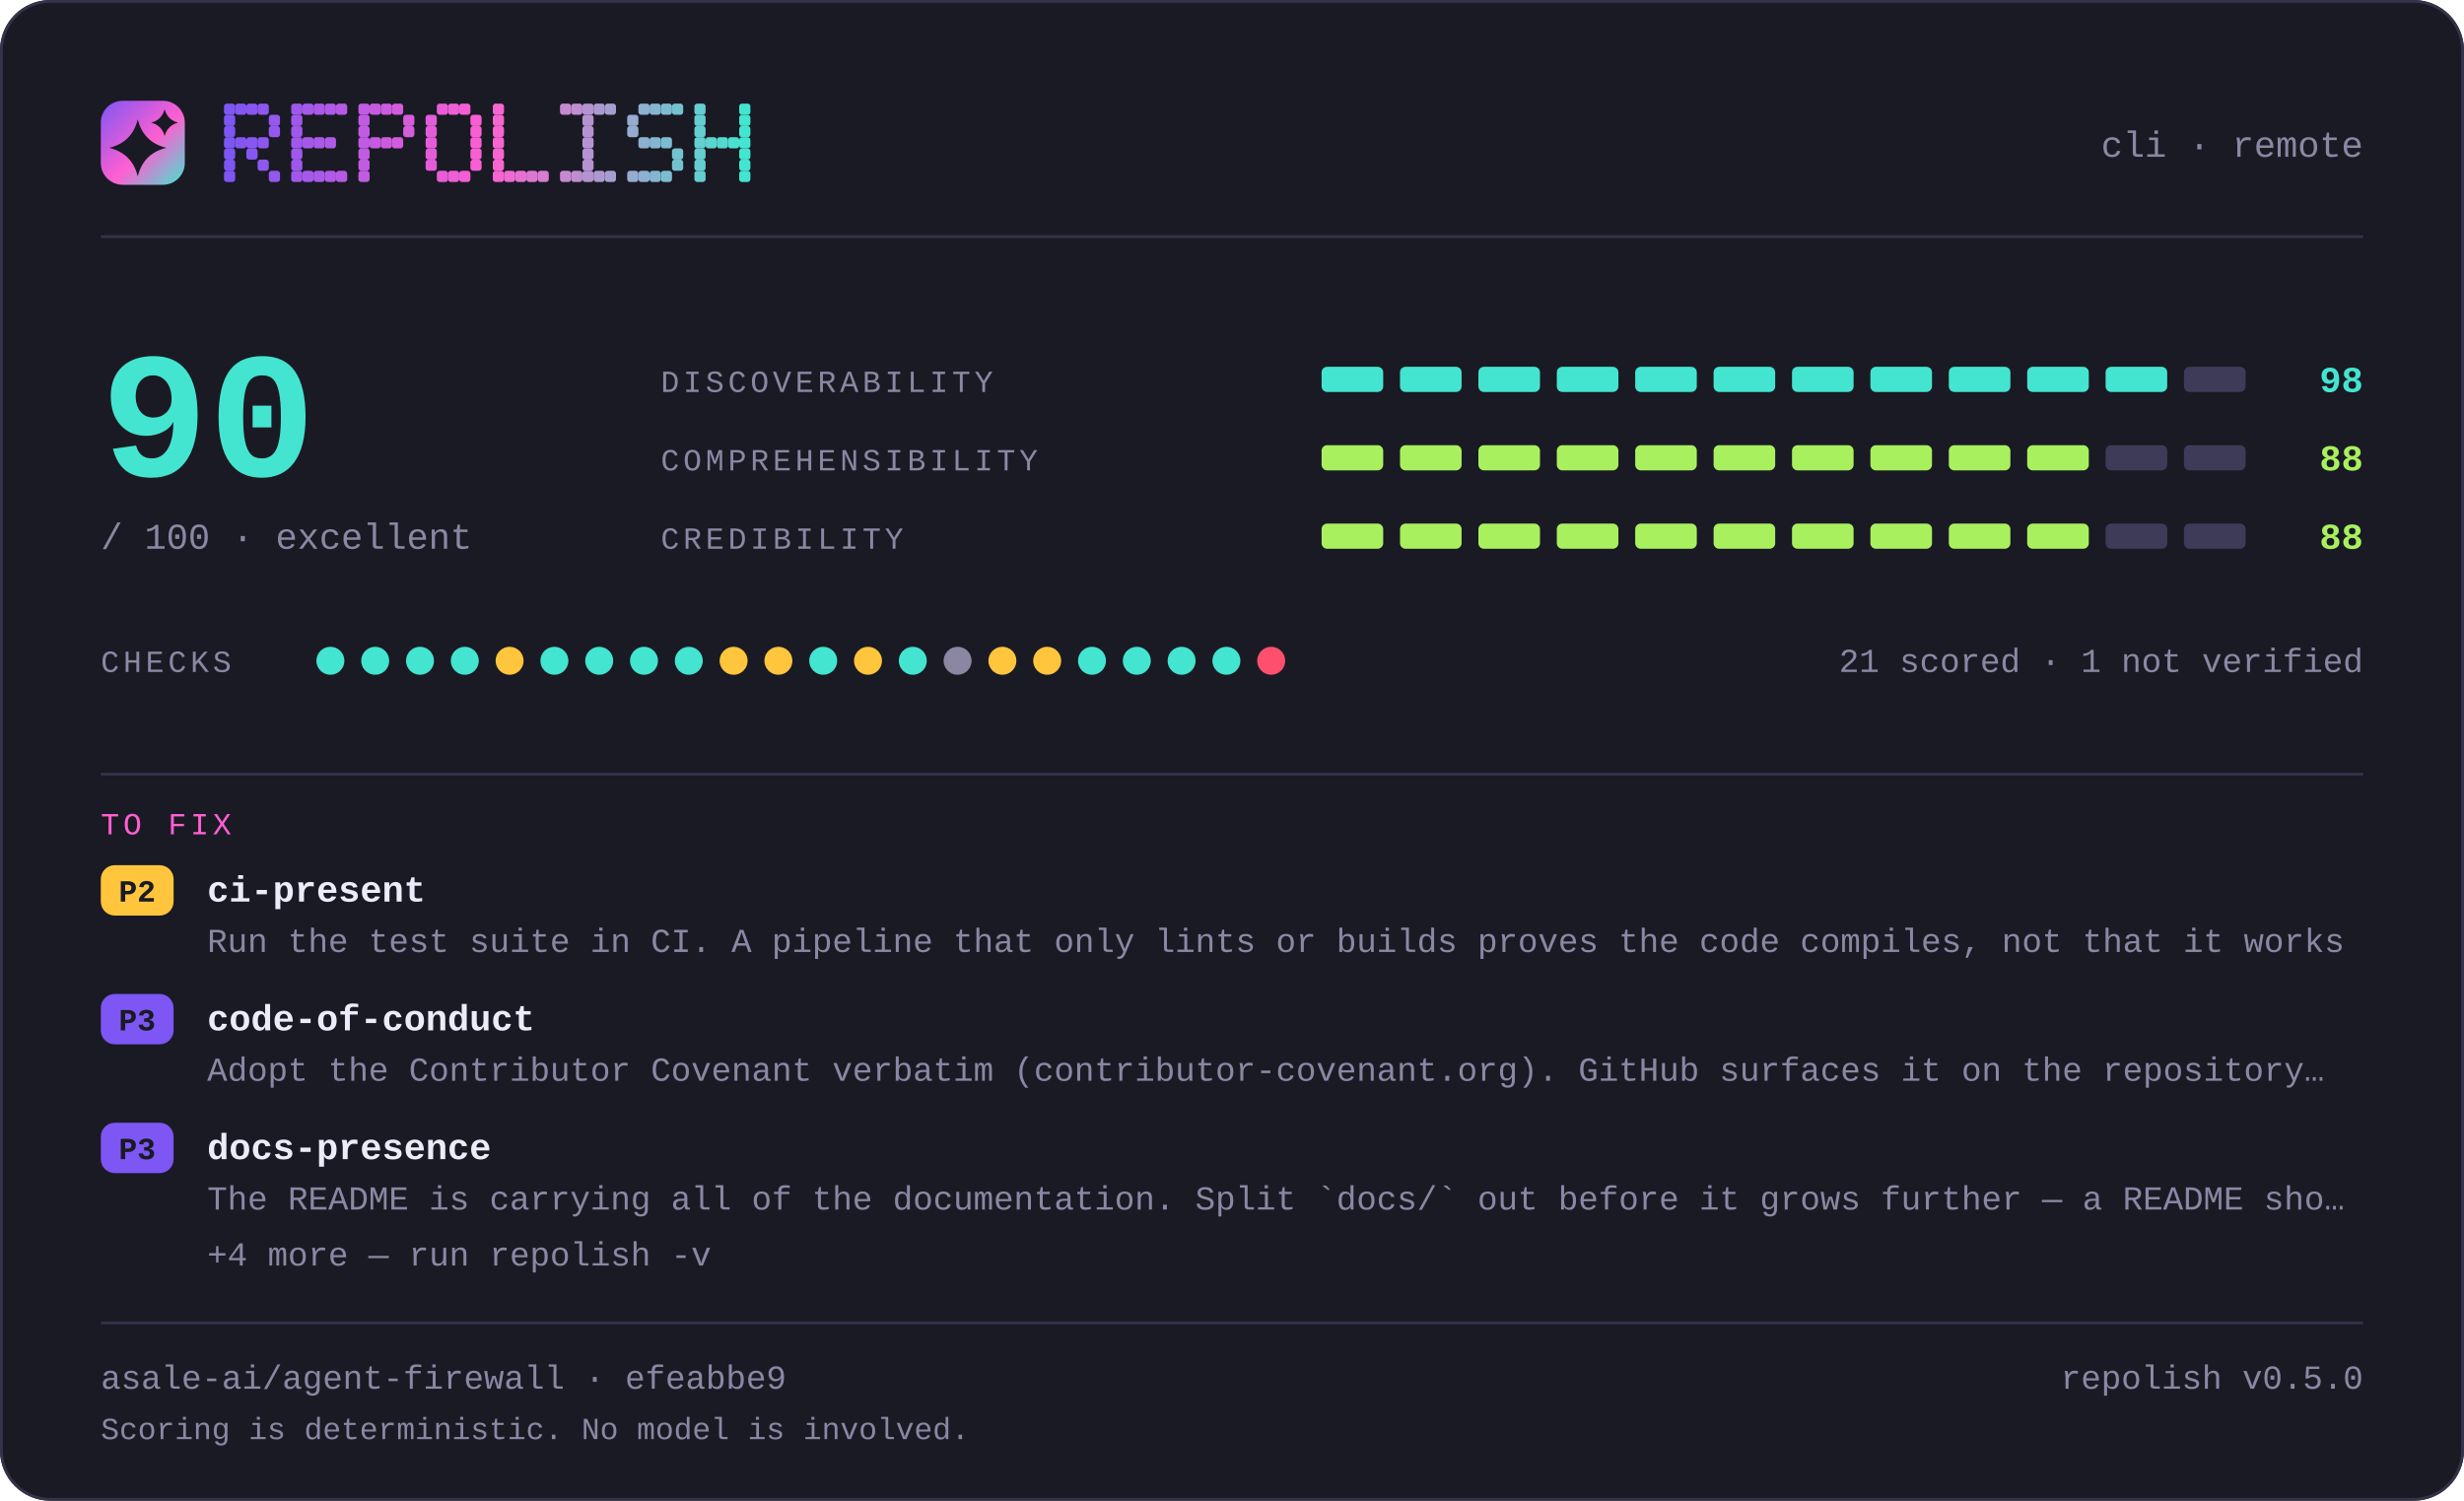
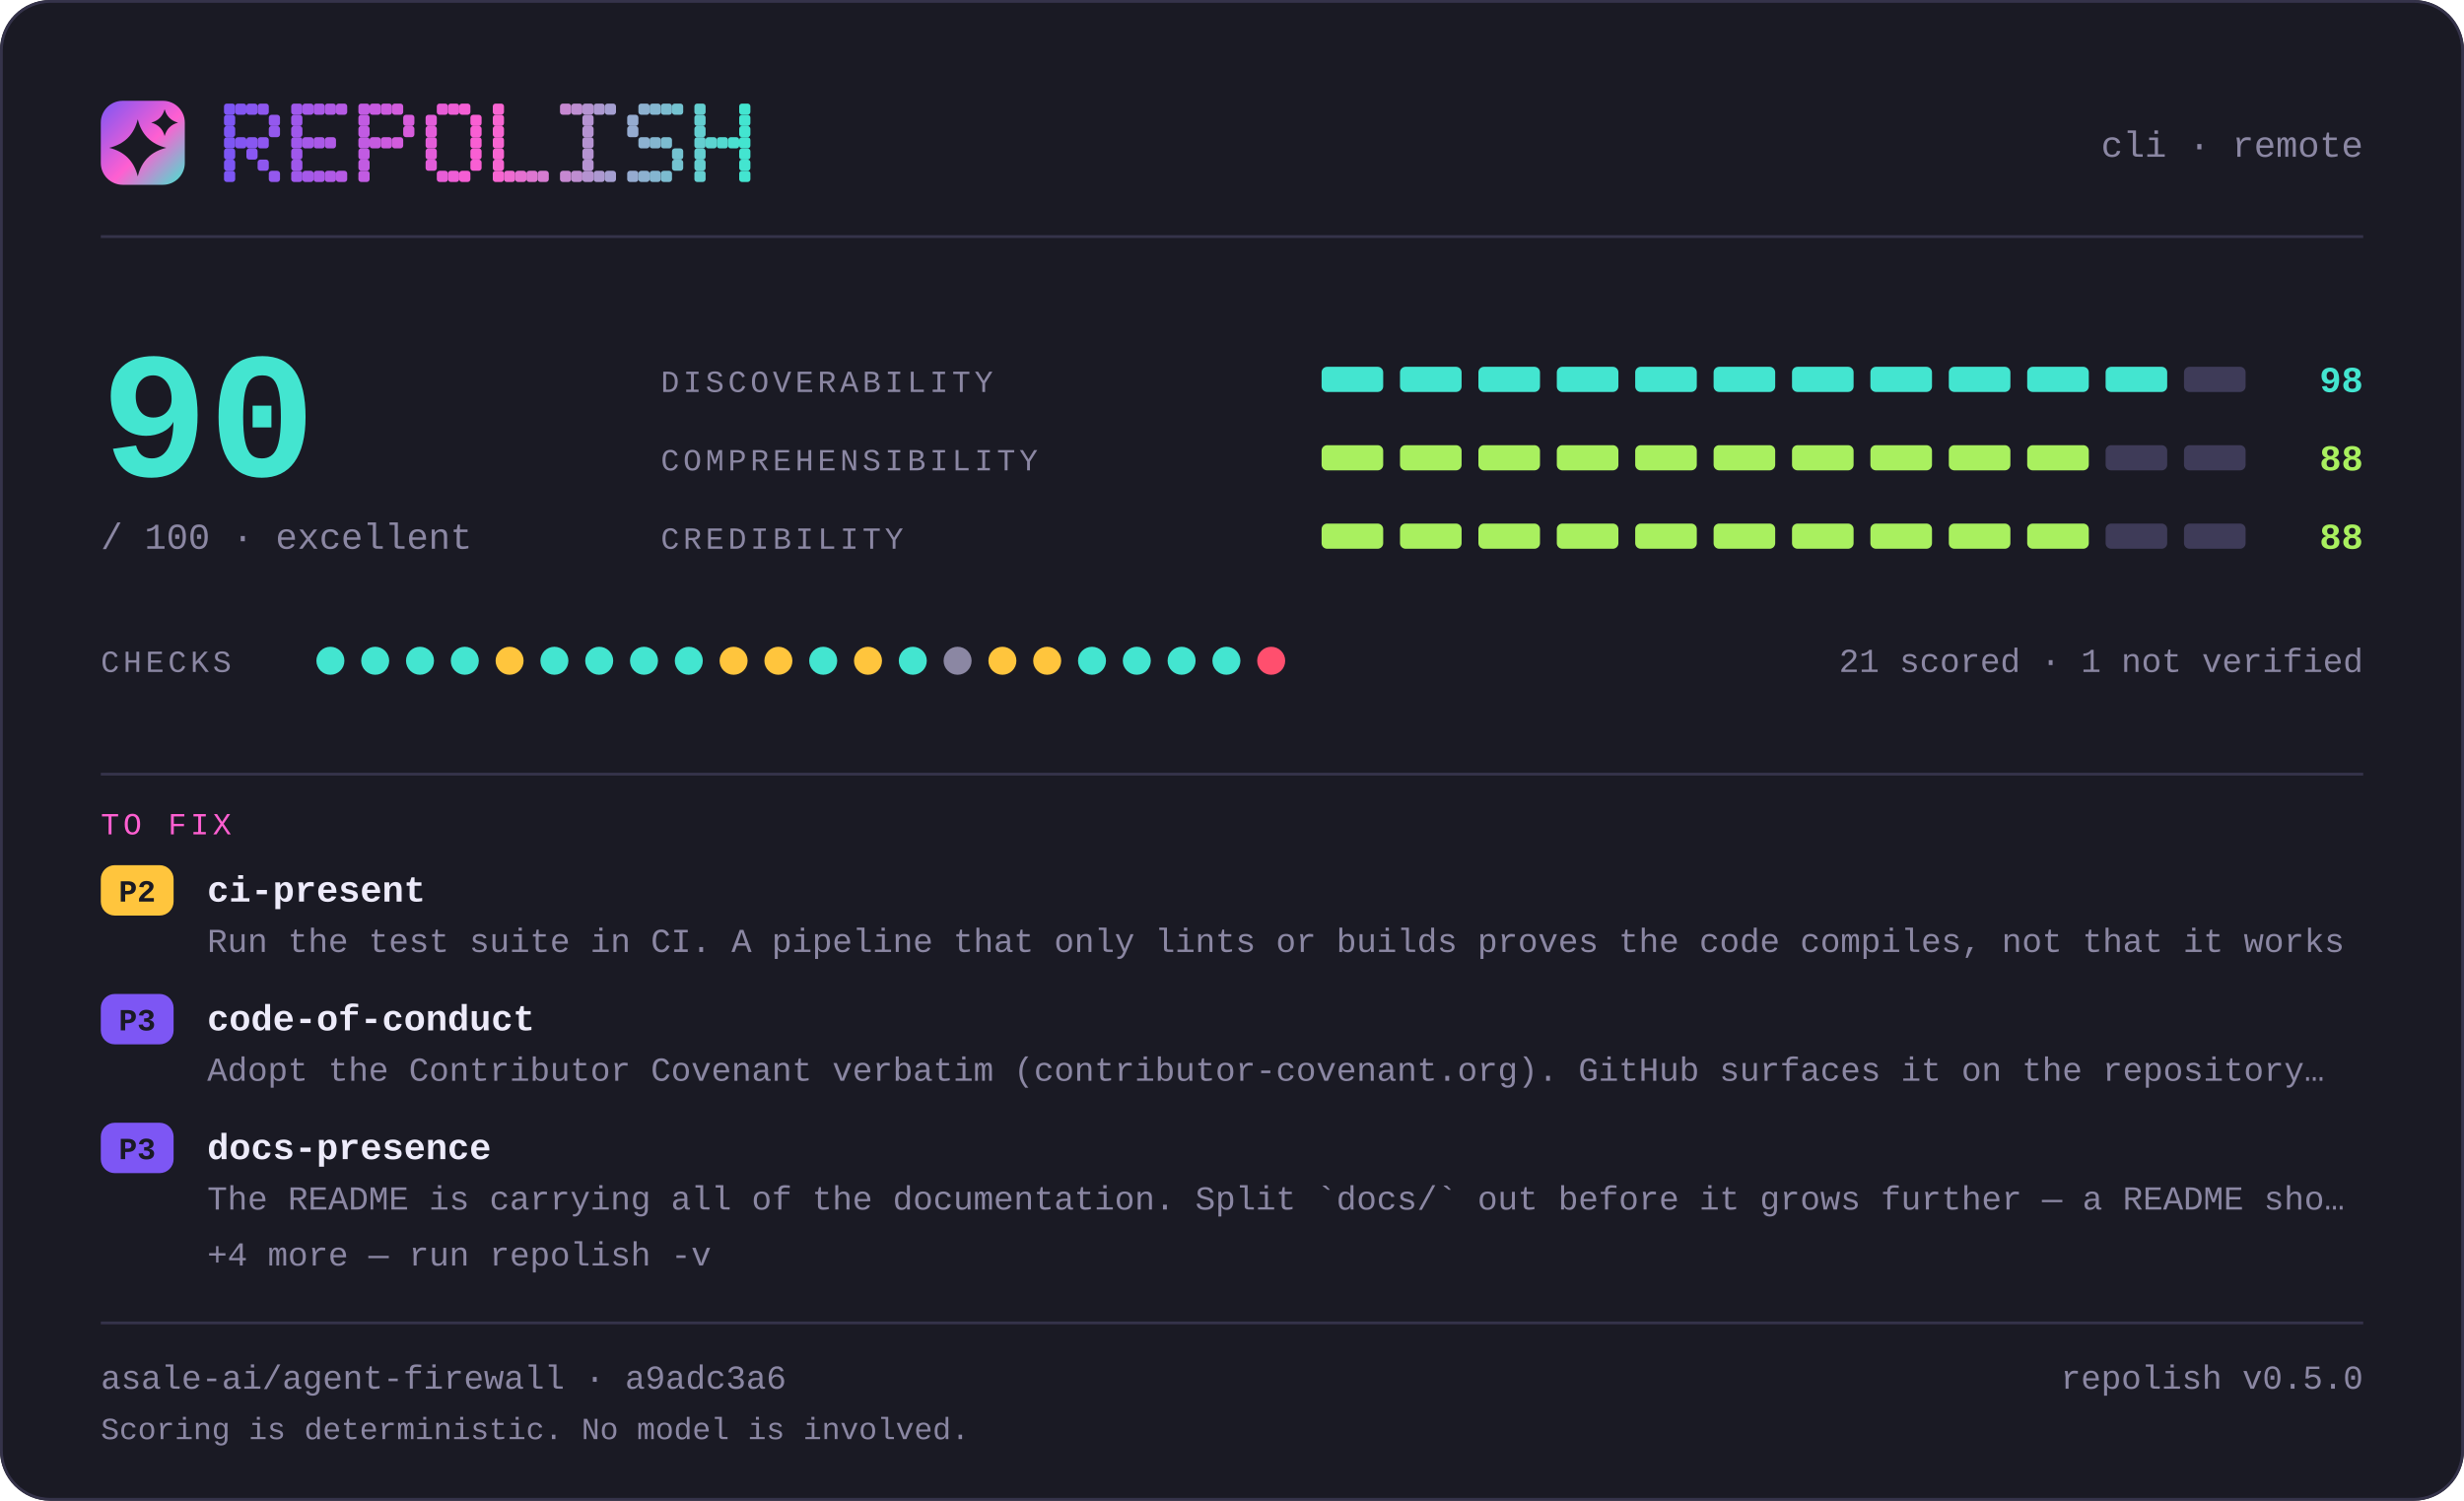
<svg xmlns="http://www.w3.org/2000/svg" width="880" height="536" viewBox="0 0 880 536" lang="en" role="img" aria-label="repolish report card — 90 out of 100">
  <defs>
    <linearGradient id="brand" x1="0" y1="0" x2="1" y2="1">
      <stop offset="0" stop-color="#7d56f4" />
      <stop offset="0.55" stop-color="#ff5fd1" />
      <stop offset="1" stop-color="#43e5d0" />
    </linearGradient>
  </defs>
  <style>
    .t { font-family: ui-monospace, SFMono-Regular, "SF Mono", Menlo, Consolas, "Liberation Mono", "Noto Sans Mono CJK SC", "Noto Sans Mono CJK JP", "Microsoft YaHei", "Hiragino Sans", "Yu Gothic", monospace; }
  </style>
  <rect x="0" y="0" width="880" height="536" rx="18.0" fill="#1a1a24" />
  <rect x="0.5" y="0.5" width="879" height="535" rx="17.5" fill="none" stroke="#35334a" />
  <rect x="36" y="36" width="30" height="30" rx="7.8" fill="url(#brand)" />
  <path d="M49.2 42.6Q51.2 50.8 59.4 52.8Q51.2 54.8 49.2 63.0Q47.2 54.8 39.0 52.8Q47.2 50.8 49.2 42.6Z" fill="#1a1a24" />
  <path d="M58.8 39.0Q59.8 42.8 63.6 43.8Q59.8 44.8 58.8 48.6Q57.8 44.8 54.0 43.8Q57.8 42.8 58.8 39.0Z" fill="#1a1a24" />
  <g fill="#7d56f4">
    <rect x="80" y="37" width="4" height="4" rx="1" />
    <rect x="80" y="41" width="4" height="4" rx="1" />
    <rect x="80" y="45" width="4" height="4" rx="1" />
    <rect x="80" y="49" width="4" height="4" rx="1" />
    <rect x="80" y="53" width="4" height="4" rx="1" />
    <rect x="80" y="57" width="4" height="4" rx="1" />
    <rect x="80" y="61" width="4" height="4" rx="1" />
  </g>
  <g fill="#8356f2">
    <rect x="84" y="37" width="4" height="4" rx="1" />
    <rect x="84" y="49" width="4" height="4" rx="1" />
  </g>
  <g fill="#8857f1">
    <rect x="88" y="37" width="4" height="4" rx="1" />
    <rect x="88" y="49" width="4" height="4" rx="1" />
    <rect x="88" y="53" width="4" height="4" rx="1" />
  </g>
  <g fill="#8e57ef">
    <rect x="92" y="37" width="4" height="4" rx="1" />
    <rect x="92" y="49" width="4" height="4" rx="1" />
    <rect x="92" y="57" width="4" height="4" rx="1" />
  </g>
  <g fill="#9458ee">
    <rect x="96" y="41" width="4" height="4" rx="1" />
    <rect x="96" y="45" width="4" height="4" rx="1" />
    <rect x="96" y="61" width="4" height="4" rx="1" />
  </g>
  <g fill="#9f58eb">
    <rect x="104" y="37" width="4" height="4" rx="1" />
    <rect x="104" y="41" width="4" height="4" rx="1" />
    <rect x="104" y="45" width="4" height="4" rx="1" />
    <rect x="104" y="49" width="4" height="4" rx="1" />
    <rect x="104" y="53" width="4" height="4" rx="1" />
    <rect x="104" y="57" width="4" height="4" rx="1" />
    <rect x="104" y="61" width="4" height="4" rx="1" />
  </g>
  <g fill="#a559e9">
    <rect x="108" y="37" width="4" height="4" rx="1" />
    <rect x="108" y="49" width="4" height="4" rx="1" />
    <rect x="108" y="61" width="4" height="4" rx="1" />
  </g>
  <g fill="#aa59e8">
    <rect x="112" y="37" width="4" height="4" rx="1" />
    <rect x="112" y="49" width="4" height="4" rx="1" />
    <rect x="112" y="61" width="4" height="4" rx="1" />
  </g>
  <g fill="#b05ae6">
    <rect x="116" y="37" width="4" height="4" rx="1" />
    <rect x="116" y="49" width="4" height="4" rx="1" />
    <rect x="116" y="61" width="4" height="4" rx="1" />
  </g>
  <g fill="#b65ae5">
    <rect x="120" y="37" width="4" height="4" rx="1" />
    <rect x="120" y="61" width="4" height="4" rx="1" />
  </g>
  <g fill="#c15be2">
    <rect x="128" y="37" width="4" height="4" rx="1" />
    <rect x="128" y="41" width="4" height="4" rx="1" />
    <rect x="128" y="45" width="4" height="4" rx="1" />
    <rect x="128" y="49" width="4" height="4" rx="1" />
    <rect x="128" y="53" width="4" height="4" rx="1" />
    <rect x="128" y="57" width="4" height="4" rx="1" />
    <rect x="128" y="61" width="4" height="4" rx="1" />
  </g>
  <g fill="#c65be0">
    <rect x="132" y="37" width="4" height="4" rx="1" />
    <rect x="132" y="49" width="4" height="4" rx="1" />
  </g>
  <g fill="#cc5bdf">
    <rect x="136" y="37" width="4" height="4" rx="1" />
    <rect x="136" y="49" width="4" height="4" rx="1" />
  </g>
  <g fill="#d25cdd">
    <rect x="140" y="37" width="4" height="4" rx="1" />
    <rect x="140" y="49" width="4" height="4" rx="1" />
  </g>
  <g fill="#d75cdc">
    <rect x="144" y="41" width="4" height="4" rx="1" />
    <rect x="144" y="45" width="4" height="4" rx="1" />
  </g>
  <g fill="#e35dd9">
    <rect x="152" y="41" width="4" height="4" rx="1" />
    <rect x="152" y="45" width="4" height="4" rx="1" />
    <rect x="152" y="49" width="4" height="4" rx="1" />
    <rect x="152" y="53" width="4" height="4" rx="1" />
    <rect x="152" y="57" width="4" height="4" rx="1" />
  </g>
  <g fill="#e85dd7">
    <rect x="156" y="37" width="4" height="4" rx="1" />
    <rect x="156" y="61" width="4" height="4" rx="1" />
  </g>
  <g fill="#ee5ed6">
    <rect x="160" y="37" width="4" height="4" rx="1" />
    <rect x="160" y="61" width="4" height="4" rx="1" />
  </g>
  <g fill="#f45ed4">
    <rect x="164" y="37" width="4" height="4" rx="1" />
    <rect x="164" y="61" width="4" height="4" rx="1" />
  </g>
  <g fill="#f95fd3">
    <rect x="168" y="41" width="4" height="4" rx="1" />
    <rect x="168" y="45" width="4" height="4" rx="1" />
    <rect x="168" y="49" width="4" height="4" rx="1" />
    <rect x="168" y="53" width="4" height="4" rx="1" />
    <rect x="168" y="57" width="4" height="4" rx="1" />
  </g>
  <g fill="#f765d1">
    <rect x="176" y="37" width="4" height="4" rx="1" />
    <rect x="176" y="41" width="4" height="4" rx="1" />
    <rect x="176" y="45" width="4" height="4" rx="1" />
    <rect x="176" y="49" width="4" height="4" rx="1" />
    <rect x="176" y="53" width="4" height="4" rx="1" />
    <rect x="176" y="57" width="4" height="4" rx="1" />
    <rect x="176" y="61" width="4" height="4" rx="1" />
  </g>
  <g fill="#ef6bd1">
    <rect x="180" y="61" width="4" height="4" rx="1" />
  </g>
  <g fill="#e670d1">
    <rect x="184" y="61" width="4" height="4" rx="1" />
  </g>
  <g fill="#de76d1">
    <rect x="188" y="61" width="4" height="4" rx="1" />
  </g>
  <g fill="#d67cd1">
    <rect x="192" y="61" width="4" height="4" rx="1" />
  </g>
  <g fill="#c688d1">
    <rect x="200" y="37" width="4" height="4" rx="1" />
    <rect x="200" y="61" width="4" height="4" rx="1" />
  </g>
  <g fill="#be8ed1">
    <rect x="204" y="37" width="4" height="4" rx="1" />
    <rect x="204" y="61" width="4" height="4" rx="1" />
  </g>
  <g fill="#b593d1">
    <rect x="208" y="37" width="4" height="4" rx="1" />
    <rect x="208" y="41" width="4" height="4" rx="1" />
    <rect x="208" y="45" width="4" height="4" rx="1" />
    <rect x="208" y="49" width="4" height="4" rx="1" />
    <rect x="208" y="53" width="4" height="4" rx="1" />
    <rect x="208" y="57" width="4" height="4" rx="1" />
    <rect x="208" y="61" width="4" height="4" rx="1" />
  </g>
  <g fill="#ad99d1">
    <rect x="212" y="37" width="4" height="4" rx="1" />
    <rect x="212" y="61" width="4" height="4" rx="1" />
  </g>
  <g fill="#a59fd1">
    <rect x="216" y="37" width="4" height="4" rx="1" />
    <rect x="216" y="61" width="4" height="4" rx="1" />
  </g>
  <g fill="#95abd0">
    <rect x="224" y="41" width="4" height="4" rx="1" />
    <rect x="224" y="45" width="4" height="4" rx="1" />
    <rect x="224" y="61" width="4" height="4" rx="1" />
  </g>
  <g fill="#8db1d0">
    <rect x="228" y="37" width="4" height="4" rx="1" />
    <rect x="228" y="49" width="4" height="4" rx="1" />
    <rect x="228" y="61" width="4" height="4" rx="1" />
  </g>
  <g fill="#84b6d0">
    <rect x="232" y="37" width="4" height="4" rx="1" />
    <rect x="232" y="49" width="4" height="4" rx="1" />
    <rect x="232" y="61" width="4" height="4" rx="1" />
  </g>
  <g fill="#7cbcd0">
    <rect x="236" y="37" width="4" height="4" rx="1" />
    <rect x="236" y="49" width="4" height="4" rx="1" />
    <rect x="236" y="61" width="4" height="4" rx="1" />
  </g>
  <g fill="#74c2d0">
    <rect x="240" y="37" width="4" height="4" rx="1" />
    <rect x="240" y="53" width="4" height="4" rx="1" />
    <rect x="240" y="57" width="4" height="4" rx="1" />
  </g>
  <g fill="#64ced0">
    <rect x="248" y="37" width="4" height="4" rx="1" />
    <rect x="248" y="41" width="4" height="4" rx="1" />
    <rect x="248" y="45" width="4" height="4" rx="1" />
    <rect x="248" y="49" width="4" height="4" rx="1" />
    <rect x="248" y="53" width="4" height="4" rx="1" />
    <rect x="248" y="57" width="4" height="4" rx="1" />
    <rect x="248" y="61" width="4" height="4" rx="1" />
  </g>
  <g fill="#5cd4d0">
    <rect x="252" y="49" width="4" height="4" rx="1" />
  </g>
  <g fill="#53d9d0">
    <rect x="256" y="49" width="4" height="4" rx="1" />
  </g>
  <g fill="#4bdfd0">
    <rect x="260" y="49" width="4" height="4" rx="1" />
  </g>
  <g fill="#43e5d0">
    <rect x="264" y="37" width="4" height="4" rx="1" />
    <rect x="264" y="41" width="4" height="4" rx="1" />
    <rect x="264" y="45" width="4" height="4" rx="1" />
    <rect x="264" y="49" width="4" height="4" rx="1" />
    <rect x="264" y="53" width="4" height="4" rx="1" />
    <rect x="264" y="57" width="4" height="4" rx="1" />
    <rect x="264" y="61" width="4" height="4" rx="1" />
  </g>
  <text class="t" x="844" y="56" font-size="13" fill="#8b87a3" text-anchor="end">cli · remote</text>
  <rect x="36" y="84" width="808" height="1" fill="#35334a" />
  <text class="t" x="36" y="170" font-size="64" fill="#43e5d0" text-anchor="start" font-weight="700">90</text>
  <text class="t" x="36" y="196" font-size="13" fill="#8b87a3" text-anchor="start">/ 100  ·  excellent</text>
  <text class="t" x="236" y="140" font-size="11" fill="#8b87a3" text-anchor="start" letter-spacing="1.4">DISCOVERABILITY</text>
  <rect x="472" y="131" width="22" height="9" rx="2.0" fill="#43e5d0" />
  <rect x="500" y="131" width="22" height="9" rx="2.0" fill="#43e5d0" />
  <rect x="528" y="131" width="22" height="9" rx="2.0" fill="#43e5d0" />
  <rect x="556" y="131" width="22" height="9" rx="2.0" fill="#43e5d0" />
  <rect x="584" y="131" width="22" height="9" rx="2.0" fill="#43e5d0" />
  <rect x="612" y="131" width="22" height="9" rx="2.0" fill="#43e5d0" />
  <rect x="640" y="131" width="22" height="9" rx="2.0" fill="#43e5d0" />
  <rect x="668" y="131" width="22" height="9" rx="2.0" fill="#43e5d0" />
  <rect x="696" y="131" width="22" height="9" rx="2.0" fill="#43e5d0" />
  <rect x="724" y="131" width="22" height="9" rx="2.0" fill="#43e5d0" />
  <rect x="752" y="131" width="22" height="9" rx="2.0" fill="#43e5d0" />
  <rect x="780" y="131" width="22" height="9" rx="2.0" fill="#3e3b58" />
  <text class="t" x="844" y="140" font-size="13" fill="#43e5d0" text-anchor="end" font-weight="700">98</text>
  <text class="t" x="236" y="168" font-size="11" fill="#8b87a3" text-anchor="start" letter-spacing="1.4">COMPREHENSIBILITY</text>
  <rect x="472" y="159" width="22" height="9" rx="2.0" fill="#a9f05f" />
  <rect x="500" y="159" width="22" height="9" rx="2.0" fill="#a9f05f" />
  <rect x="528" y="159" width="22" height="9" rx="2.0" fill="#a9f05f" />
  <rect x="556" y="159" width="22" height="9" rx="2.0" fill="#a9f05f" />
  <rect x="584" y="159" width="22" height="9" rx="2.0" fill="#a9f05f" />
  <rect x="612" y="159" width="22" height="9" rx="2.0" fill="#a9f05f" />
  <rect x="640" y="159" width="22" height="9" rx="2.0" fill="#a9f05f" />
  <rect x="668" y="159" width="22" height="9" rx="2.0" fill="#a9f05f" />
  <rect x="696" y="159" width="22" height="9" rx="2.0" fill="#a9f05f" />
  <rect x="724" y="159" width="22" height="9" rx="2.0" fill="#a9f05f" />
  <rect x="752" y="159" width="22" height="9" rx="2.0" fill="#3e3b58" />
  <rect x="780" y="159" width="22" height="9" rx="2.0" fill="#3e3b58" />
  <text class="t" x="844" y="168" font-size="13" fill="#a9f05f" text-anchor="end" font-weight="700">88</text>
  <text class="t" x="236" y="196" font-size="11" fill="#8b87a3" text-anchor="start" letter-spacing="1.4">CREDIBILITY</text>
  <rect x="472" y="187" width="22" height="9" rx="2.0" fill="#a9f05f" />
  <rect x="500" y="187" width="22" height="9" rx="2.0" fill="#a9f05f" />
  <rect x="528" y="187" width="22" height="9" rx="2.0" fill="#a9f05f" />
  <rect x="556" y="187" width="22" height="9" rx="2.0" fill="#a9f05f" />
  <rect x="584" y="187" width="22" height="9" rx="2.0" fill="#a9f05f" />
  <rect x="612" y="187" width="22" height="9" rx="2.0" fill="#a9f05f" />
  <rect x="640" y="187" width="22" height="9" rx="2.0" fill="#a9f05f" />
  <rect x="668" y="187" width="22" height="9" rx="2.0" fill="#a9f05f" />
  <rect x="696" y="187" width="22" height="9" rx="2.0" fill="#a9f05f" />
  <rect x="724" y="187" width="22" height="9" rx="2.0" fill="#a9f05f" />
  <rect x="752" y="187" width="22" height="9" rx="2.0" fill="#3e3b58" />
  <rect x="780" y="187" width="22" height="9" rx="2.0" fill="#3e3b58" />
  <text class="t" x="844" y="196" font-size="13" fill="#a9f05f" text-anchor="end" font-weight="700">88</text>
  <text class="t" x="36" y="240" font-size="11" fill="#8b87a3" text-anchor="start" letter-spacing="1.4">CHECKS</text>
  <circle cx="118" cy="236" r="5" fill="#43e5d0" />
  <circle cx="134" cy="236" r="5" fill="#43e5d0" />
  <circle cx="150" cy="236" r="5" fill="#43e5d0" />
  <circle cx="166" cy="236" r="5" fill="#43e5d0" />
  <circle cx="182" cy="236" r="5" fill="#ffc53d" />
  <circle cx="198" cy="236" r="5" fill="#43e5d0" />
  <circle cx="214" cy="236" r="5" fill="#43e5d0" />
  <circle cx="230" cy="236" r="5" fill="#43e5d0" />
  <circle cx="246" cy="236" r="5" fill="#43e5d0" />
  <circle cx="262" cy="236" r="5" fill="#ffc53d" />
  <circle cx="278" cy="236" r="5" fill="#ffc53d" />
  <circle cx="294" cy="236" r="5" fill="#43e5d0" />
  <circle cx="310" cy="236" r="5" fill="#ffc53d" />
  <circle cx="326" cy="236" r="5" fill="#43e5d0" />
  <circle cx="342" cy="236" r="5" fill="#8b87a3" />
  <circle cx="358" cy="236" r="5" fill="#ffc53d" />
  <circle cx="374" cy="236" r="5" fill="#ffc53d" />
  <circle cx="390" cy="236" r="5" fill="#43e5d0" />
  <circle cx="406" cy="236" r="5" fill="#43e5d0" />
  <circle cx="422" cy="236" r="5" fill="#43e5d0" />
  <circle cx="438" cy="236" r="5" fill="#43e5d0" />
  <circle cx="454" cy="236" r="5" fill="#ff4f6e" />
  <text class="t" x="844" y="240" font-size="12" fill="#8b87a3" text-anchor="end">21 scored · 1 not verified</text>
  <rect x="36" y="276" width="808" height="1" fill="#35334a" />
  <text class="t" x="36" y="298" font-size="11" fill="#ff5fd1" text-anchor="start" letter-spacing="1.4">TO FIX</text>
  <rect x="36" y="309" width="26" height="18" rx="5.0" fill="#ffc53d" />
  <text class="t" x="49" y="322" font-size="11" fill="#1a1a24" text-anchor="middle" font-weight="700">P2</text>
  <text class="t" x="74" y="322" font-size="13" fill="#edebfa" text-anchor="start" font-weight="700">ci-present</text>
  <text class="t" x="74" y="340" font-size="12" fill="#8b87a3" text-anchor="start">Run the test suite in CI. A pipeline that only lints or builds proves the code compiles, not that it works</text>
  <rect x="36" y="355" width="26" height="18" rx="5.0" fill="#7d56f4" />
  <text class="t" x="49" y="368" font-size="11" fill="#1a1a24" text-anchor="middle" font-weight="700">P3</text>
  <text class="t" x="74" y="368" font-size="13" fill="#edebfa" text-anchor="start" font-weight="700">code-of-conduct</text>
  <text class="t" x="74" y="386" font-size="12" fill="#8b87a3" text-anchor="start">Adopt the Contributor Covenant verbatim (contributor-covenant.org). GitHub surfaces it on the repository…</text>
  <rect x="36" y="401" width="26" height="18" rx="5.0" fill="#7d56f4" />
  <text class="t" x="49" y="414" font-size="11" fill="#1a1a24" text-anchor="middle" font-weight="700">P3</text>
  <text class="t" x="74" y="414" font-size="13" fill="#edebfa" text-anchor="start" font-weight="700">docs-presence</text>
  <text class="t" x="74" y="432" font-size="12" fill="#8b87a3" text-anchor="start">The README is carrying all of the documentation. Split `docs/` out before it grows further — a README sho…</text>
  <text class="t" x="74" y="452" font-size="12" fill="#8b87a3" text-anchor="start">+4 more — run repolish -v</text>
  <rect x="36" y="472" width="808" height="1" fill="#35334a" />
-   <text class="t" x="36" y="496" font-size="12" fill="#8b87a3" text-anchor="start">asale-ai/agent-firewall · efeabbe9</text>
+   <text class="t" x="36" y="496" font-size="12" fill="#8b87a3" text-anchor="start">asale-ai/agent-firewall · a9adc3a6</text>
  <text class="t" x="844" y="496" font-size="12" fill="#8b87a3" text-anchor="end">repolish v0.5.0</text>
  <text class="t" x="36" y="514" font-size="11" fill="#8b87a3" text-anchor="start">Scoring is deterministic. No model is involved.</text>
</svg>
